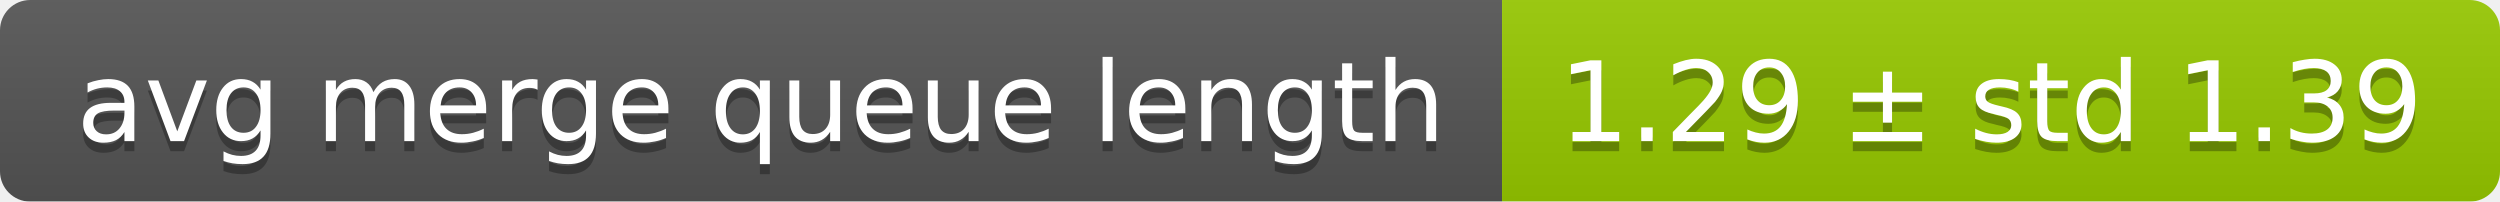
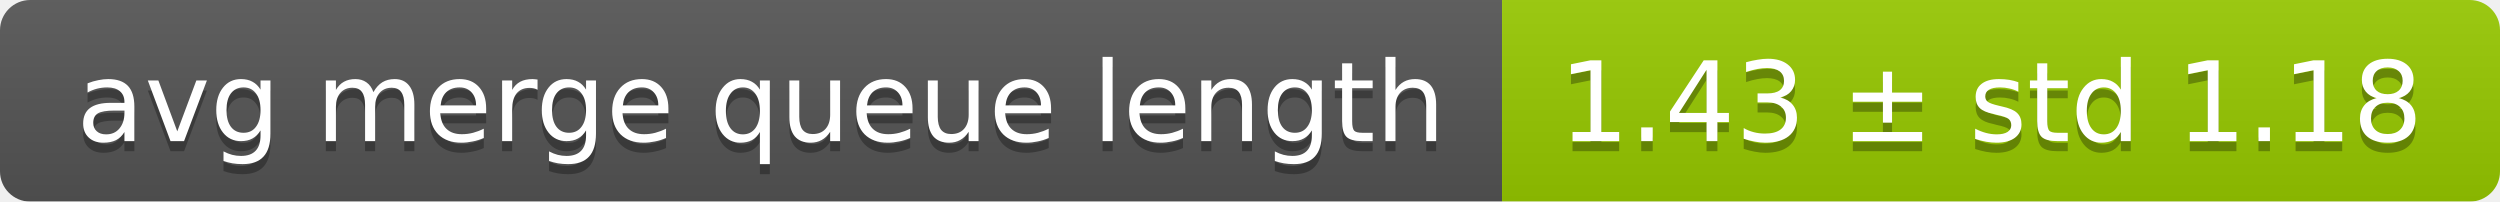
<svg xmlns="http://www.w3.org/2000/svg" width="248" height="20">
  <linearGradient id="smooth" x2="0" y2="100%">
    <stop offset="0" stop-color="#bbb" stop-opacity=".1" />
    <stop offset="1" stop-opacity=".1" />
  </linearGradient>
  <mask id="round">
    <rect width="248" height="20" rx="3" fill="#fff" />
  </mask>
  <g mask="url(#round)">
    <rect width="149" height="20" fill="#555" />
    <rect x="149" width="99" height="20" fill="#97ca00" />
    <rect width="248" height="20" fill="url(#smooth)" />
  </g>
  <g fill="#fff" text-anchor="middle" font-family="DejaVu Sans,Verdana,Geneva,sans-serif" font-size="11">
    <text x="75.5" y="15" fill="#010101" fill-opacity=".3">avg merge queue length</text>
    <text x="75.5" y="14">avg merge queue length</text>
-     <text x="197.5" y="15" fill="#010101" fill-opacity=".3">1.29 ± std 1.39</text>
-     <text x="197.5" y="14">1.29 ± std 1.39</text>
+     <text x="197.5" y="15" fill="#010101" fill-opacity=".3">1.43 ± std 1.18</text>
+     <text x="197.5" y="14">1.43 ± std 1.18</text>
  </g>
</svg>
